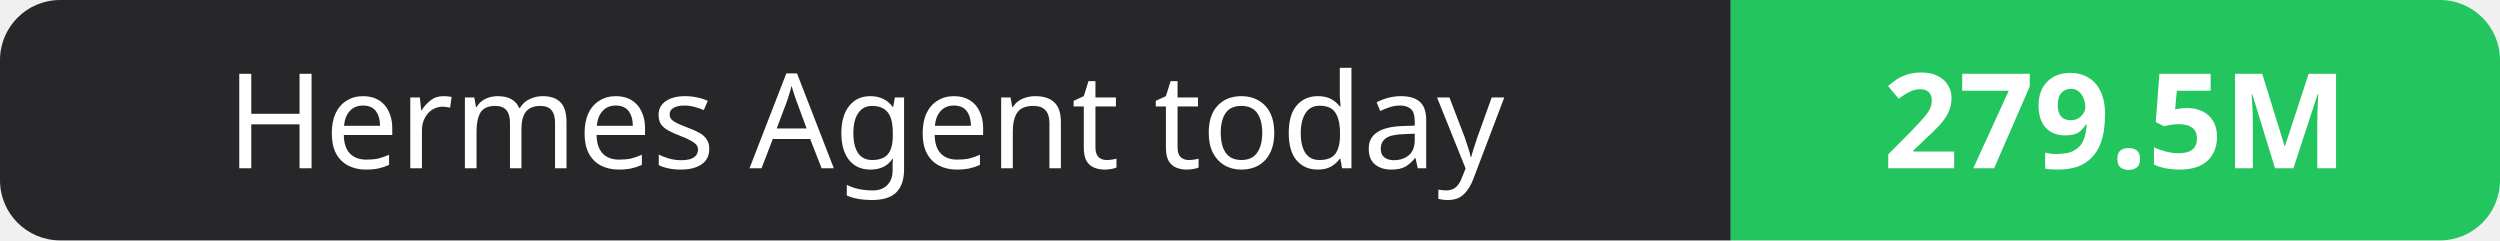
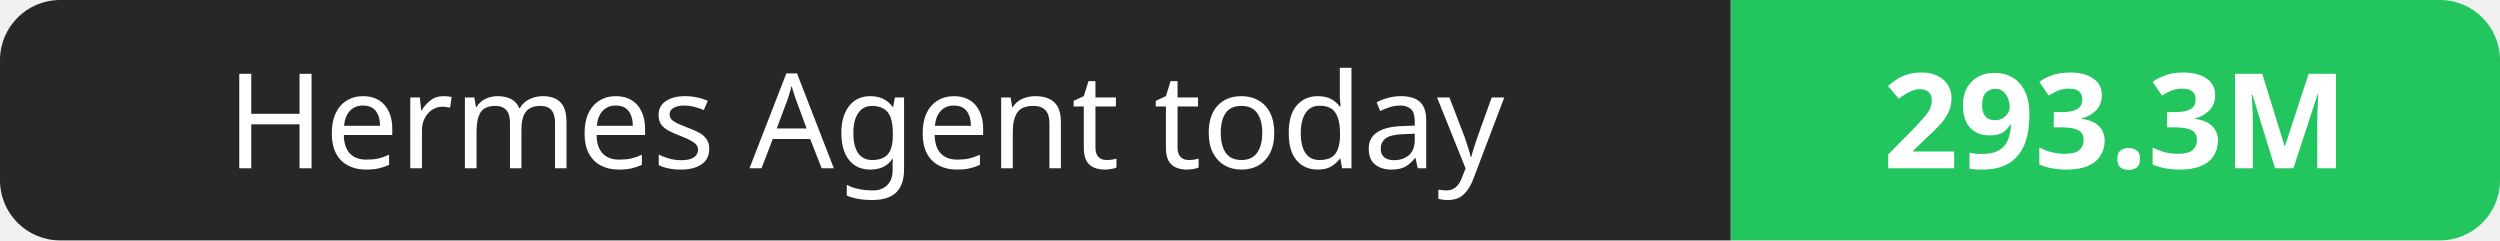
- <svg xmlns="http://www.w3.org/2000/svg" width="208" height="20" role="img" aria-label="Hermes Agent today: 279.5M">
+ <svg xmlns="http://www.w3.org/2000/svg" width="208" height="20" role="img" aria-label="Hermes Agent today: 293.3M">
  <clipPath id="r">
    <rect width="208" height="20" rx="5" fill="#fff" />
  </clipPath>
  <g clip-path="url(#r)">
    <rect width="144" height="20" fill="#27272a" />
    <rect x="144" width="64" height="20" fill="#22c55e" />
  </g>
  <g fill="#fff" text-anchor="middle" font-family="Verdana,Geneva,sans-serif" font-size="11">
    <text x="72.0" y="14">Hermes Agent today</text>
-     <text x="176.0" y="14" font-weight="700">279.5M</text>
+     <text x="176.0" y="14" font-weight="700">293.3M</text>
  </g>
</svg>
